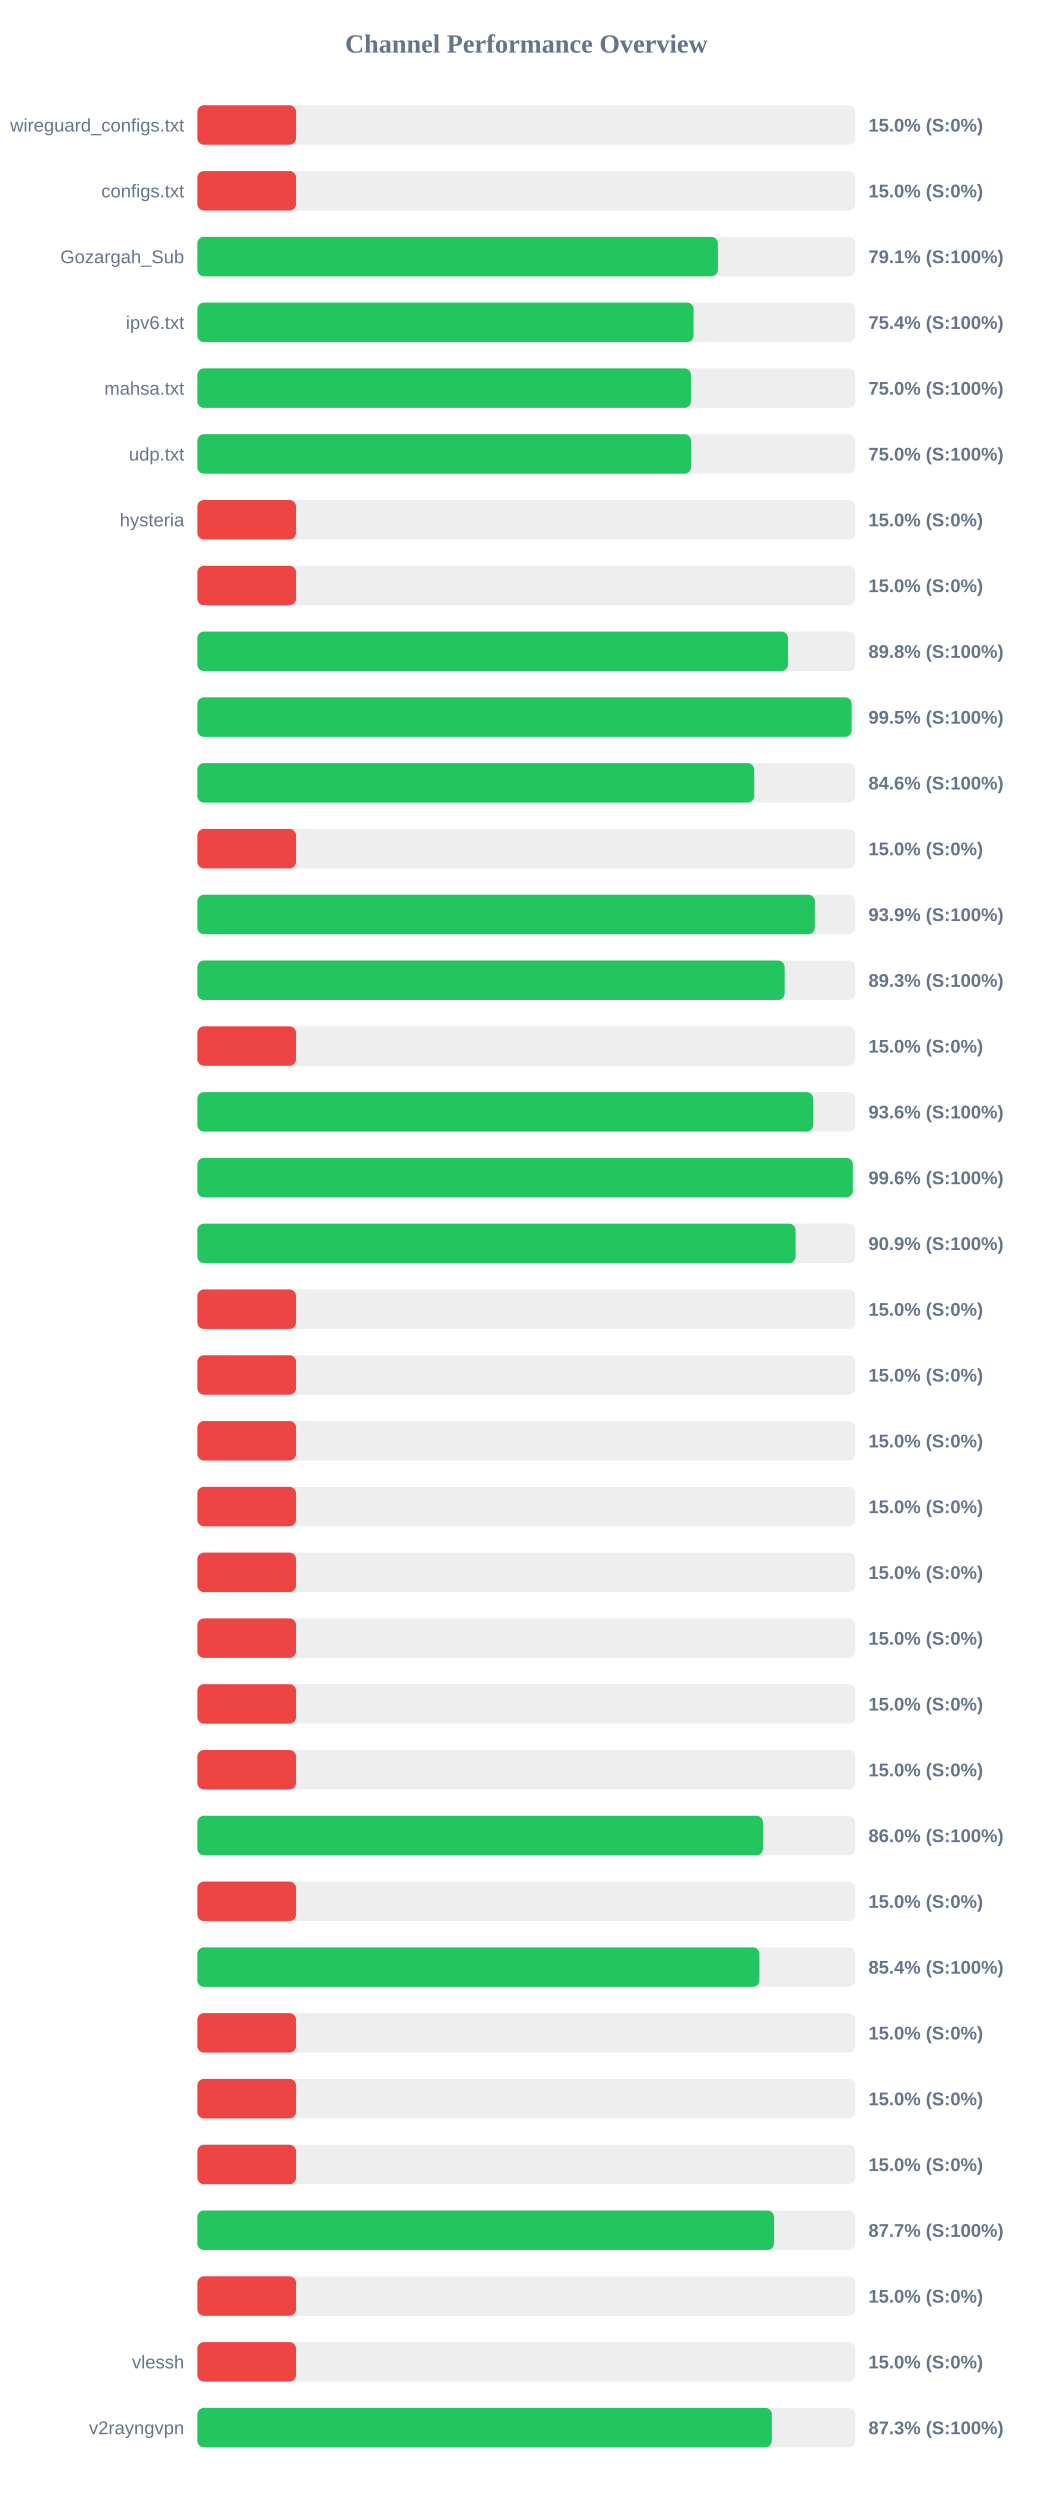
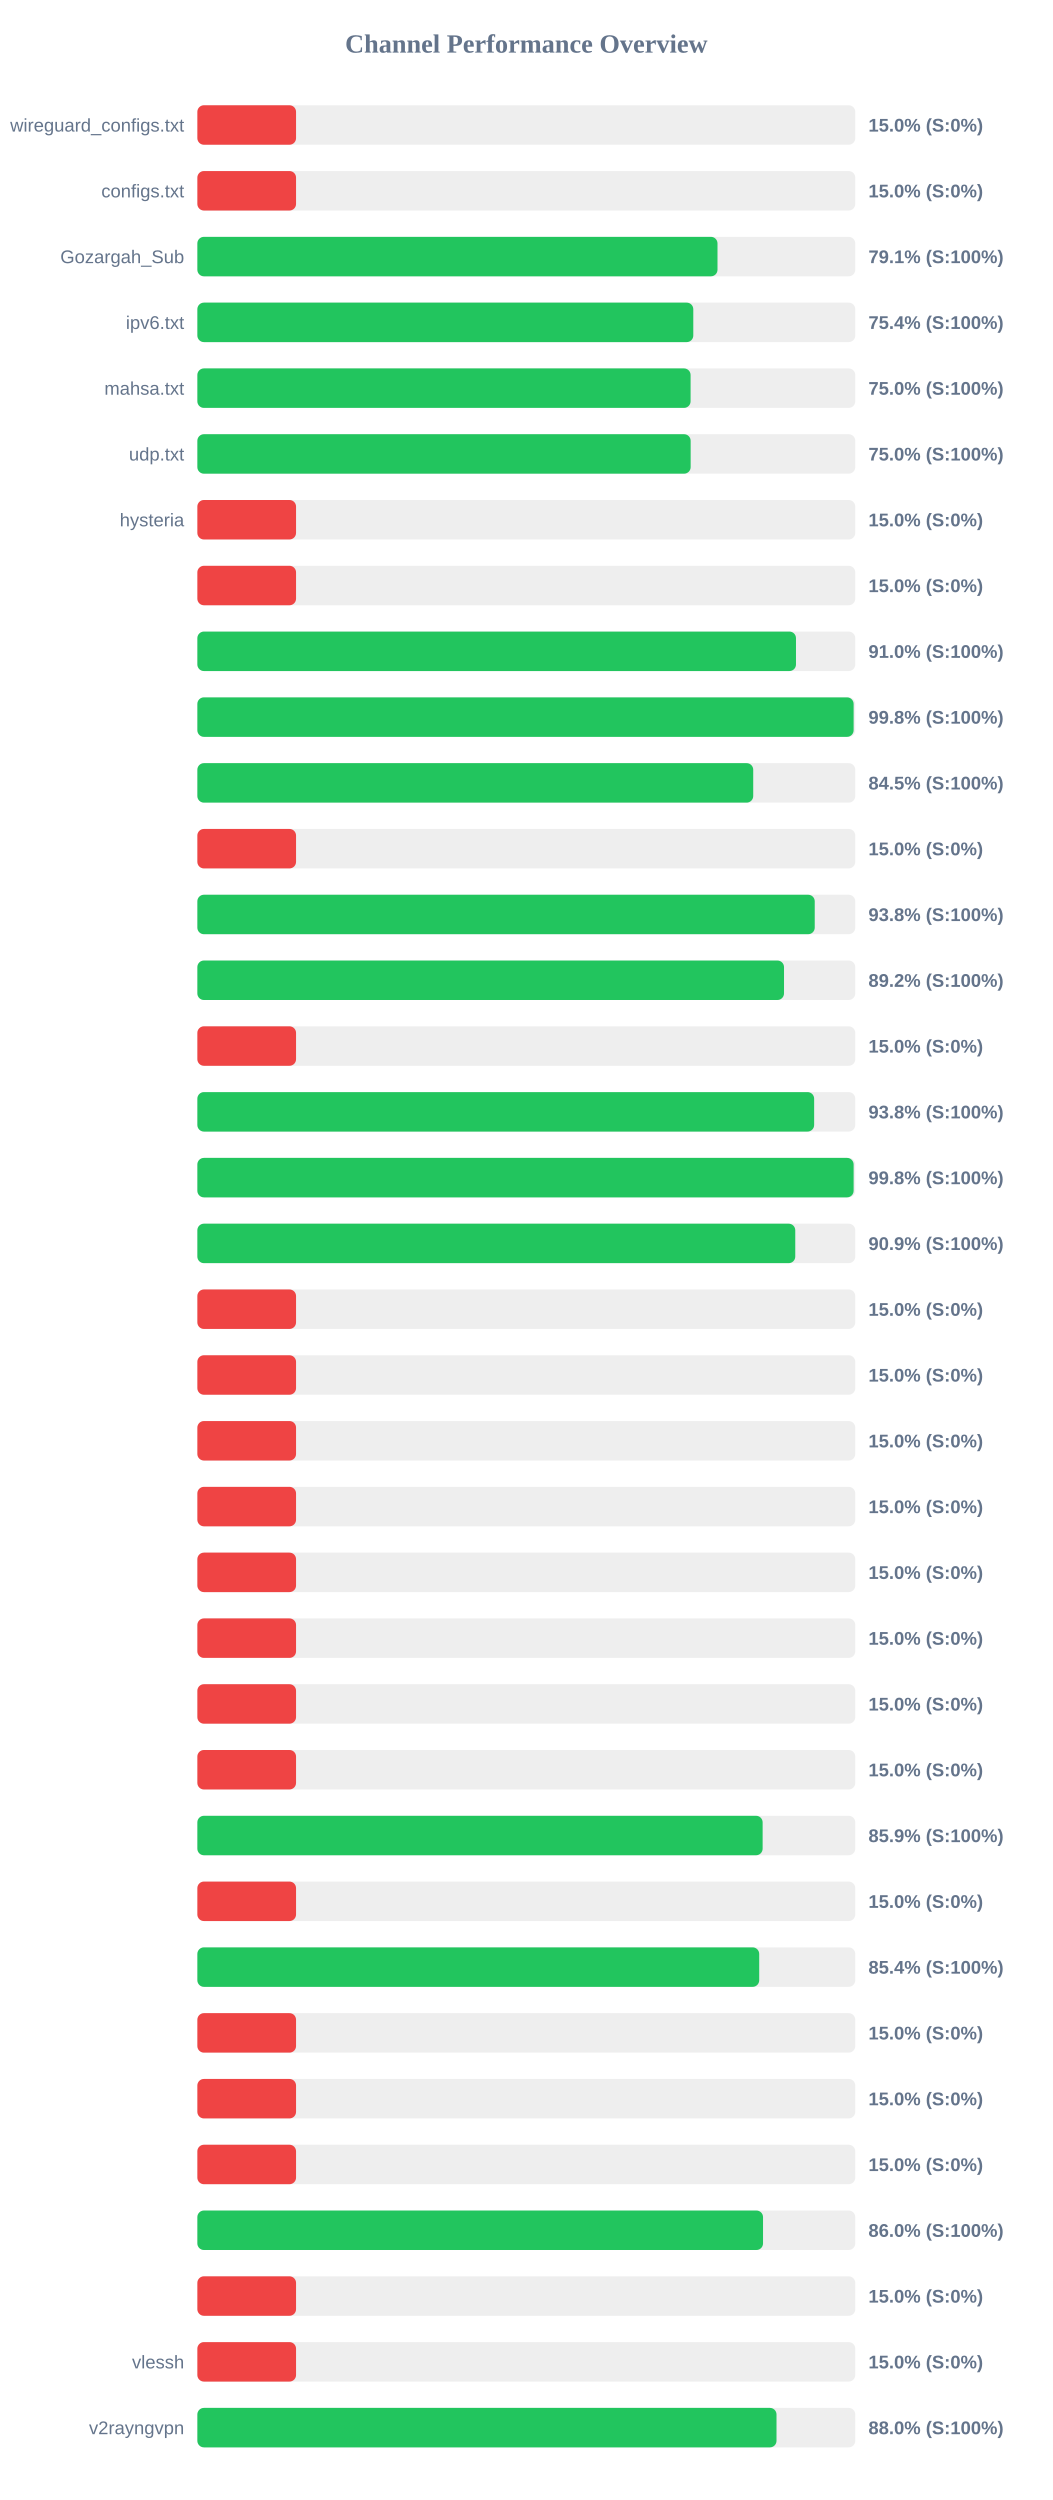
<svg xmlns="http://www.w3.org/2000/svg" width="800" height="1900" version="1.1">
  <style>
        .row { font: 14px Arial; fill: #64748b; }
        .score { font: bold 14px Arial; fill: #64748b; }
    </style>
  <text x="400" y="40" text-anchor="middle" font-size="20px" font-weight="bold" fill="#64748b">Channel Performance Overview</text>
  <rect x="150" y="80" width="500" height="30" fill="#eee" rx="5" />
  <rect x="150" y="80" width="75.0" height="30" fill="#ef4444" rx="5" />
  <text x="140" y="100" text-anchor="end" class="row">wireguard_configs.txt</text>
  <text x="660" y="100" text-anchor="start" class="score">15.0% (S:0%)</text>
  <rect x="150" y="130" width="500" height="30" fill="#eee" rx="5" />
  <rect x="150" y="130" width="75.0" height="30" fill="#ef4444" rx="5" />
  <text x="140" y="150" text-anchor="end" class="row">configs.txt</text>
  <text x="660" y="150" text-anchor="start" class="score">15.0% (S:0%)</text>
  <rect x="150" y="180" width="500" height="30" fill="#eee" rx="5" />
-   <rect x="150" y="180" width="395.6" height="30" fill="#22c55e" rx="5" />
+   <rect x="150" y="180" width="395.3" height="30" fill="#22c55e" rx="5" />
  <text x="140" y="200" text-anchor="end" class="row">Gozargah_Sub</text>
  <text x="660" y="200" text-anchor="start" class="score">79.1% (S:100%)</text>
  <rect x="150" y="230" width="500" height="30" fill="#eee" rx="5" />
-   <rect x="150" y="230" width="377.1" height="30" fill="#22c55e" rx="5" />
+   <rect x="150" y="230" width="376.9" height="30" fill="#22c55e" rx="5" />
  <text x="140" y="250" text-anchor="end" class="row">ipv6.txt</text>
  <text x="660" y="250" text-anchor="start" class="score">75.4% (S:100%)</text>
  <rect x="150" y="280" width="500" height="30" fill="#eee" rx="5" />
-   <rect x="150" y="280" width="375.15" height="30" fill="#22c55e" rx="5" />
+   <rect x="150" y="280" width="374.85" height="30" fill="#22c55e" rx="5" />
  <text x="140" y="300" text-anchor="end" class="row">mahsa.txt</text>
  <text x="660" y="300" text-anchor="start" class="score">75.0% (S:100%)</text>
  <rect x="150" y="330" width="500" height="30" fill="#eee" rx="5" />
-   <rect x="150" y="330" width="375.2" height="30" fill="#22c55e" rx="5" />
+   <rect x="150" y="330" width="374.9" height="30" fill="#22c55e" rx="5" />
  <text x="140" y="350" text-anchor="end" class="row">udp.txt</text>
  <text x="660" y="350" text-anchor="start" class="score">75.0% (S:100%)</text>
  <rect x="150" y="380" width="500" height="30" fill="#eee" rx="5" />
  <rect x="150" y="380" width="75.0" height="30" fill="#ef4444" rx="5" />
  <text x="140" y="400" text-anchor="end" class="row">hysteria</text>
  <text x="660" y="400" text-anchor="start" class="score">15.0% (S:0%)</text>
  <rect x="150" y="430" width="500" height="30" fill="#eee" rx="5" />
  <rect x="150" y="430" width="75.0" height="30" fill="#ef4444" rx="5" />
  <text x="140" y="450" text-anchor="end" class="row" />
  <text x="660" y="450" text-anchor="start" class="score">15.0% (S:0%)</text>
  <rect x="150" y="480" width="500" height="30" fill="#eee" rx="5" />
-   <rect x="150" y="480" width="448.9" height="30" fill="#22c55e" rx="5" />
+   <rect x="150" y="480" width="454.95" height="30" fill="#22c55e" rx="5" />
  <text x="140" y="500" text-anchor="end" class="row" />
-   <text x="660" y="500" text-anchor="start" class="score">89.8% (S:100%)</text>
+   <text x="660" y="500" text-anchor="start" class="score">91.0% (S:100%)</text>
  <rect x="150" y="530" width="500" height="30" fill="#eee" rx="5" />
-   <rect x="150" y="530" width="497.25" height="30" fill="#22c55e" rx="5" />
+   <rect x="150" y="530" width="498.75" height="30" fill="#22c55e" rx="5" />
  <text x="140" y="550" text-anchor="end" class="row" />
-   <text x="660" y="550" text-anchor="start" class="score">99.5% (S:100%)</text>
+   <text x="660" y="550" text-anchor="start" class="score">99.8% (S:100%)</text>
  <rect x="150" y="580" width="500" height="30" fill="#eee" rx="5" />
-   <rect x="150" y="580" width="423.2" height="30" fill="#22c55e" rx="5" />
+   <rect x="150" y="580" width="422.45" height="30" fill="#22c55e" rx="5" />
  <text x="140" y="600" text-anchor="end" class="row" />
-   <text x="660" y="600" text-anchor="start" class="score">84.6% (S:100%)</text>
+   <text x="660" y="600" text-anchor="start" class="score">84.5% (S:100%)</text>
  <rect x="150" y="630" width="500" height="30" fill="#eee" rx="5" />
  <rect x="150" y="630" width="75.0" height="30" fill="#ef4444" rx="5" />
  <text x="140" y="650" text-anchor="end" class="row" />
  <text x="660" y="650" text-anchor="start" class="score">15.0% (S:0%)</text>
  <rect x="150" y="680" width="500" height="30" fill="#eee" rx="5" />
-   <rect x="150" y="680" width="469.3" height="30" fill="#22c55e" rx="5" />
+   <rect x="150" y="680" width="469.2" height="30" fill="#22c55e" rx="5" />
  <text x="140" y="700" text-anchor="end" class="row" />
-   <text x="660" y="700" text-anchor="start" class="score">93.9% (S:100%)</text>
+   <text x="660" y="700" text-anchor="start" class="score">93.8% (S:100%)</text>
  <rect x="150" y="730" width="500" height="30" fill="#eee" rx="5" />
-   <rect x="150" y="730" width="446.35" height="30" fill="#22c55e" rx="5" />
+   <rect x="150" y="730" width="445.85" height="30" fill="#22c55e" rx="5" />
  <text x="140" y="750" text-anchor="end" class="row" />
-   <text x="660" y="750" text-anchor="start" class="score">89.3% (S:100%)</text>
+   <text x="660" y="750" text-anchor="start" class="score">89.2% (S:100%)</text>
  <rect x="150" y="780" width="500" height="30" fill="#eee" rx="5" />
  <rect x="150" y="780" width="75.0" height="30" fill="#ef4444" rx="5" />
  <text x="140" y="800" text-anchor="end" class="row" />
  <text x="660" y="800" text-anchor="start" class="score">15.0% (S:0%)</text>
  <rect x="150" y="830" width="500" height="30" fill="#eee" rx="5" />
-   <rect x="150" y="830" width="468.05" height="30" fill="#22c55e" rx="5" />
+   <rect x="150" y="830" width="468.75" height="30" fill="#22c55e" rx="5" />
  <text x="140" y="850" text-anchor="end" class="row" />
-   <text x="660" y="850" text-anchor="start" class="score">93.6% (S:100%)</text>
+   <text x="660" y="850" text-anchor="start" class="score">93.8% (S:100%)</text>
  <rect x="150" y="880" width="500" height="30" fill="#eee" rx="5" />
-   <rect x="150" y="880" width="498.15" height="30" fill="#22c55e" rx="5" />
+   <rect x="150" y="880" width="498.75" height="30" fill="#22c55e" rx="5" />
  <text x="140" y="900" text-anchor="end" class="row" />
-   <text x="660" y="900" text-anchor="start" class="score">99.6% (S:100%)</text>
+   <text x="660" y="900" text-anchor="start" class="score">99.8% (S:100%)</text>
  <rect x="150" y="930" width="500" height="30" fill="#eee" rx="5" />
-   <rect x="150" y="930" width="454.65" height="30" fill="#22c55e" rx="5" />
+   <rect x="150" y="930" width="454.4" height="30" fill="#22c55e" rx="5" />
  <text x="140" y="950" text-anchor="end" class="row" />
  <text x="660" y="950" text-anchor="start" class="score">90.9% (S:100%)</text>
  <rect x="150" y="980" width="500" height="30" fill="#eee" rx="5" />
  <rect x="150" y="980" width="75.0" height="30" fill="#ef4444" rx="5" />
  <text x="140" y="1000" text-anchor="end" class="row" />
  <text x="660" y="1000" text-anchor="start" class="score">15.0% (S:0%)</text>
  <rect x="150" y="1030" width="500" height="30" fill="#eee" rx="5" />
  <rect x="150" y="1030" width="75.0" height="30" fill="#ef4444" rx="5" />
  <text x="140" y="1050" text-anchor="end" class="row" />
  <text x="660" y="1050" text-anchor="start" class="score">15.0% (S:0%)</text>
  <rect x="150" y="1080" width="500" height="30" fill="#eee" rx="5" />
  <rect x="150" y="1080" width="75.0" height="30" fill="#ef4444" rx="5" />
  <text x="140" y="1100" text-anchor="end" class="row" />
  <text x="660" y="1100" text-anchor="start" class="score">15.0% (S:0%)</text>
  <rect x="150" y="1130" width="500" height="30" fill="#eee" rx="5" />
  <rect x="150" y="1130" width="75.0" height="30" fill="#ef4444" rx="5" />
  <text x="140" y="1150" text-anchor="end" class="row" />
  <text x="660" y="1150" text-anchor="start" class="score">15.0% (S:0%)</text>
  <rect x="150" y="1180" width="500" height="30" fill="#eee" rx="5" />
  <rect x="150" y="1180" width="75.0" height="30" fill="#ef4444" rx="5" />
  <text x="140" y="1200" text-anchor="end" class="row" />
  <text x="660" y="1200" text-anchor="start" class="score">15.0% (S:0%)</text>
  <rect x="150" y="1230" width="500" height="30" fill="#eee" rx="5" />
  <rect x="150" y="1230" width="75.0" height="30" fill="#ef4444" rx="5" />
  <text x="140" y="1250" text-anchor="end" class="row" />
  <text x="660" y="1250" text-anchor="start" class="score">15.0% (S:0%)</text>
  <rect x="150" y="1280" width="500" height="30" fill="#eee" rx="5" />
  <rect x="150" y="1280" width="75.0" height="30" fill="#ef4444" rx="5" />
  <text x="140" y="1300" text-anchor="end" class="row" />
  <text x="660" y="1300" text-anchor="start" class="score">15.0% (S:0%)</text>
  <rect x="150" y="1330" width="500" height="30" fill="#eee" rx="5" />
  <rect x="150" y="1330" width="75.0" height="30" fill="#ef4444" rx="5" />
  <text x="140" y="1350" text-anchor="end" class="row" />
  <text x="660" y="1350" text-anchor="start" class="score">15.0% (S:0%)</text>
  <rect x="150" y="1380" width="500" height="30" fill="#eee" rx="5" />
-   <rect x="150" y="1380" width="429.9" height="30" fill="#22c55e" rx="5" />
+   <rect x="150" y="1380" width="429.6" height="30" fill="#22c55e" rx="5" />
  <text x="140" y="1400" text-anchor="end" class="row" />
-   <text x="660" y="1400" text-anchor="start" class="score">86.0% (S:100%)</text>
+   <text x="660" y="1400" text-anchor="start" class="score">85.9% (S:100%)</text>
  <rect x="150" y="1430" width="500" height="30" fill="#eee" rx="5" />
  <rect x="150" y="1430" width="75.0" height="30" fill="#ef4444" rx="5" />
  <text x="140" y="1450" text-anchor="end" class="row" />
  <text x="660" y="1450" text-anchor="start" class="score">15.0% (S:0%)</text>
  <rect x="150" y="1480" width="500" height="30" fill="#eee" rx="5" />
-   <rect x="150" y="1480" width="427.15" height="30" fill="#22c55e" rx="5" />
+   <rect x="150" y="1480" width="427.0" height="30" fill="#22c55e" rx="5" />
  <text x="140" y="1500" text-anchor="end" class="row" />
  <text x="660" y="1500" text-anchor="start" class="score">85.4% (S:100%)</text>
  <rect x="150" y="1530" width="500" height="30" fill="#eee" rx="5" />
  <rect x="150" y="1530" width="75.0" height="30" fill="#ef4444" rx="5" />
  <text x="140" y="1550" text-anchor="end" class="row" />
  <text x="660" y="1550" text-anchor="start" class="score">15.0% (S:0%)</text>
  <rect x="150" y="1580" width="500" height="30" fill="#eee" rx="5" />
  <rect x="150" y="1580" width="75.0" height="30" fill="#ef4444" rx="5" />
  <text x="140" y="1600" text-anchor="end" class="row" />
  <text x="660" y="1600" text-anchor="start" class="score">15.0% (S:0%)</text>
  <rect x="150" y="1630" width="500" height="30" fill="#eee" rx="5" />
  <rect x="150" y="1630" width="75.0" height="30" fill="#ef4444" rx="5" />
  <text x="140" y="1650" text-anchor="end" class="row" />
  <text x="660" y="1650" text-anchor="start" class="score">15.0% (S:0%)</text>
  <rect x="150" y="1680" width="500" height="30" fill="#eee" rx="5" />
-   <rect x="150" y="1680" width="438.25" height="30" fill="#22c55e" rx="5" />
+   <rect x="150" y="1680" width="429.9" height="30" fill="#22c55e" rx="5" />
  <text x="140" y="1700" text-anchor="end" class="row" />
-   <text x="660" y="1700" text-anchor="start" class="score">87.7% (S:100%)</text>
+   <text x="660" y="1700" text-anchor="start" class="score">86.0% (S:100%)</text>
  <rect x="150" y="1730" width="500" height="30" fill="#eee" rx="5" />
  <rect x="150" y="1730" width="75.0" height="30" fill="#ef4444" rx="5" />
  <text x="140" y="1750" text-anchor="end" class="row" />
  <text x="660" y="1750" text-anchor="start" class="score">15.0% (S:0%)</text>
  <rect x="150" y="1780" width="500" height="30" fill="#eee" rx="5" />
  <rect x="150" y="1780" width="75.0" height="30" fill="#ef4444" rx="5" />
  <text x="140" y="1800" text-anchor="end" class="row">vlessh</text>
  <text x="660" y="1800" text-anchor="start" class="score">15.0% (S:0%)</text>
  <rect x="150" y="1830" width="500" height="30" fill="#eee" rx="5" />
-   <rect x="150" y="1830" width="436.6" height="30" fill="#22c55e" rx="5" />
+   <rect x="150" y="1830" width="440.15" height="30" fill="#22c55e" rx="5" />
  <text x="140" y="1850" text-anchor="end" class="row">v2rayngvpn</text>
-   <text x="660" y="1850" text-anchor="start" class="score">87.3% (S:100%)</text>
+   <text x="660" y="1850" text-anchor="start" class="score">88.0% (S:100%)</text>
</svg>
